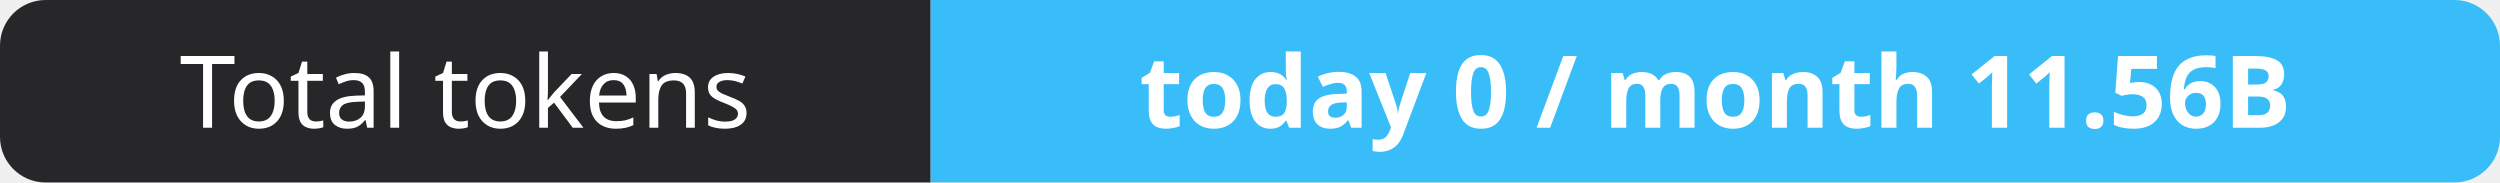
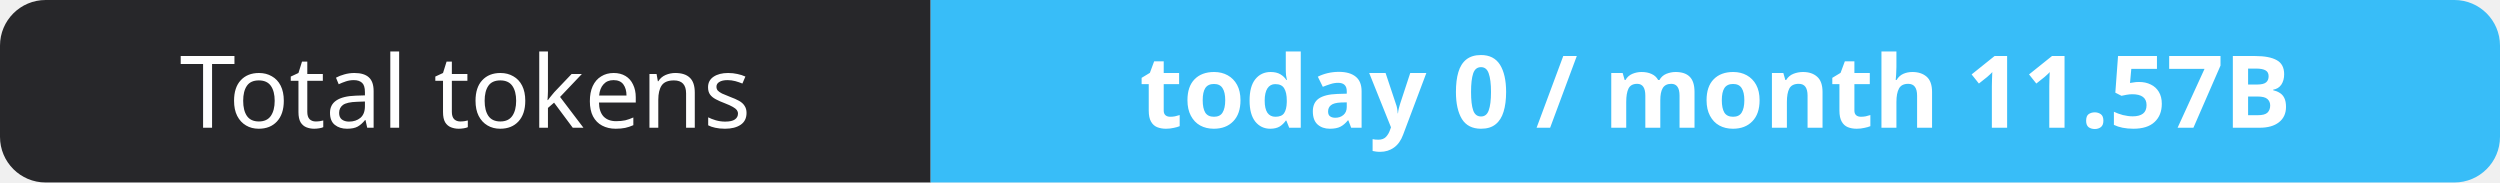
- <svg xmlns="http://www.w3.org/2000/svg" width="274" height="20" role="img" aria-label="Total tokens: today 0 / month 11.56B">
+ <svg xmlns="http://www.w3.org/2000/svg" width="274" height="20" role="img" aria-label="Total tokens: today 0 / month 11.57B">
  <clipPath id="r">
    <rect width="274" height="20" rx="5" fill="#fff" />
  </clipPath>
  <g clip-path="url(#r)">
    <rect width="102" height="20" fill="#27272a" />
    <rect x="102" width="172" height="20" fill="#38bdf8" />
  </g>
  <g fill="#fff" text-anchor="middle" font-family="Verdana,Geneva,sans-serif" font-size="11">
    <text x="51.0" y="14">Total tokens</text>
-     <text x="188.0" y="14" font-weight="700">today 0 / month 11.56B</text>
+     <text x="188.0" y="14" font-weight="700">today 0 / month 11.57B</text>
  </g>
</svg>
